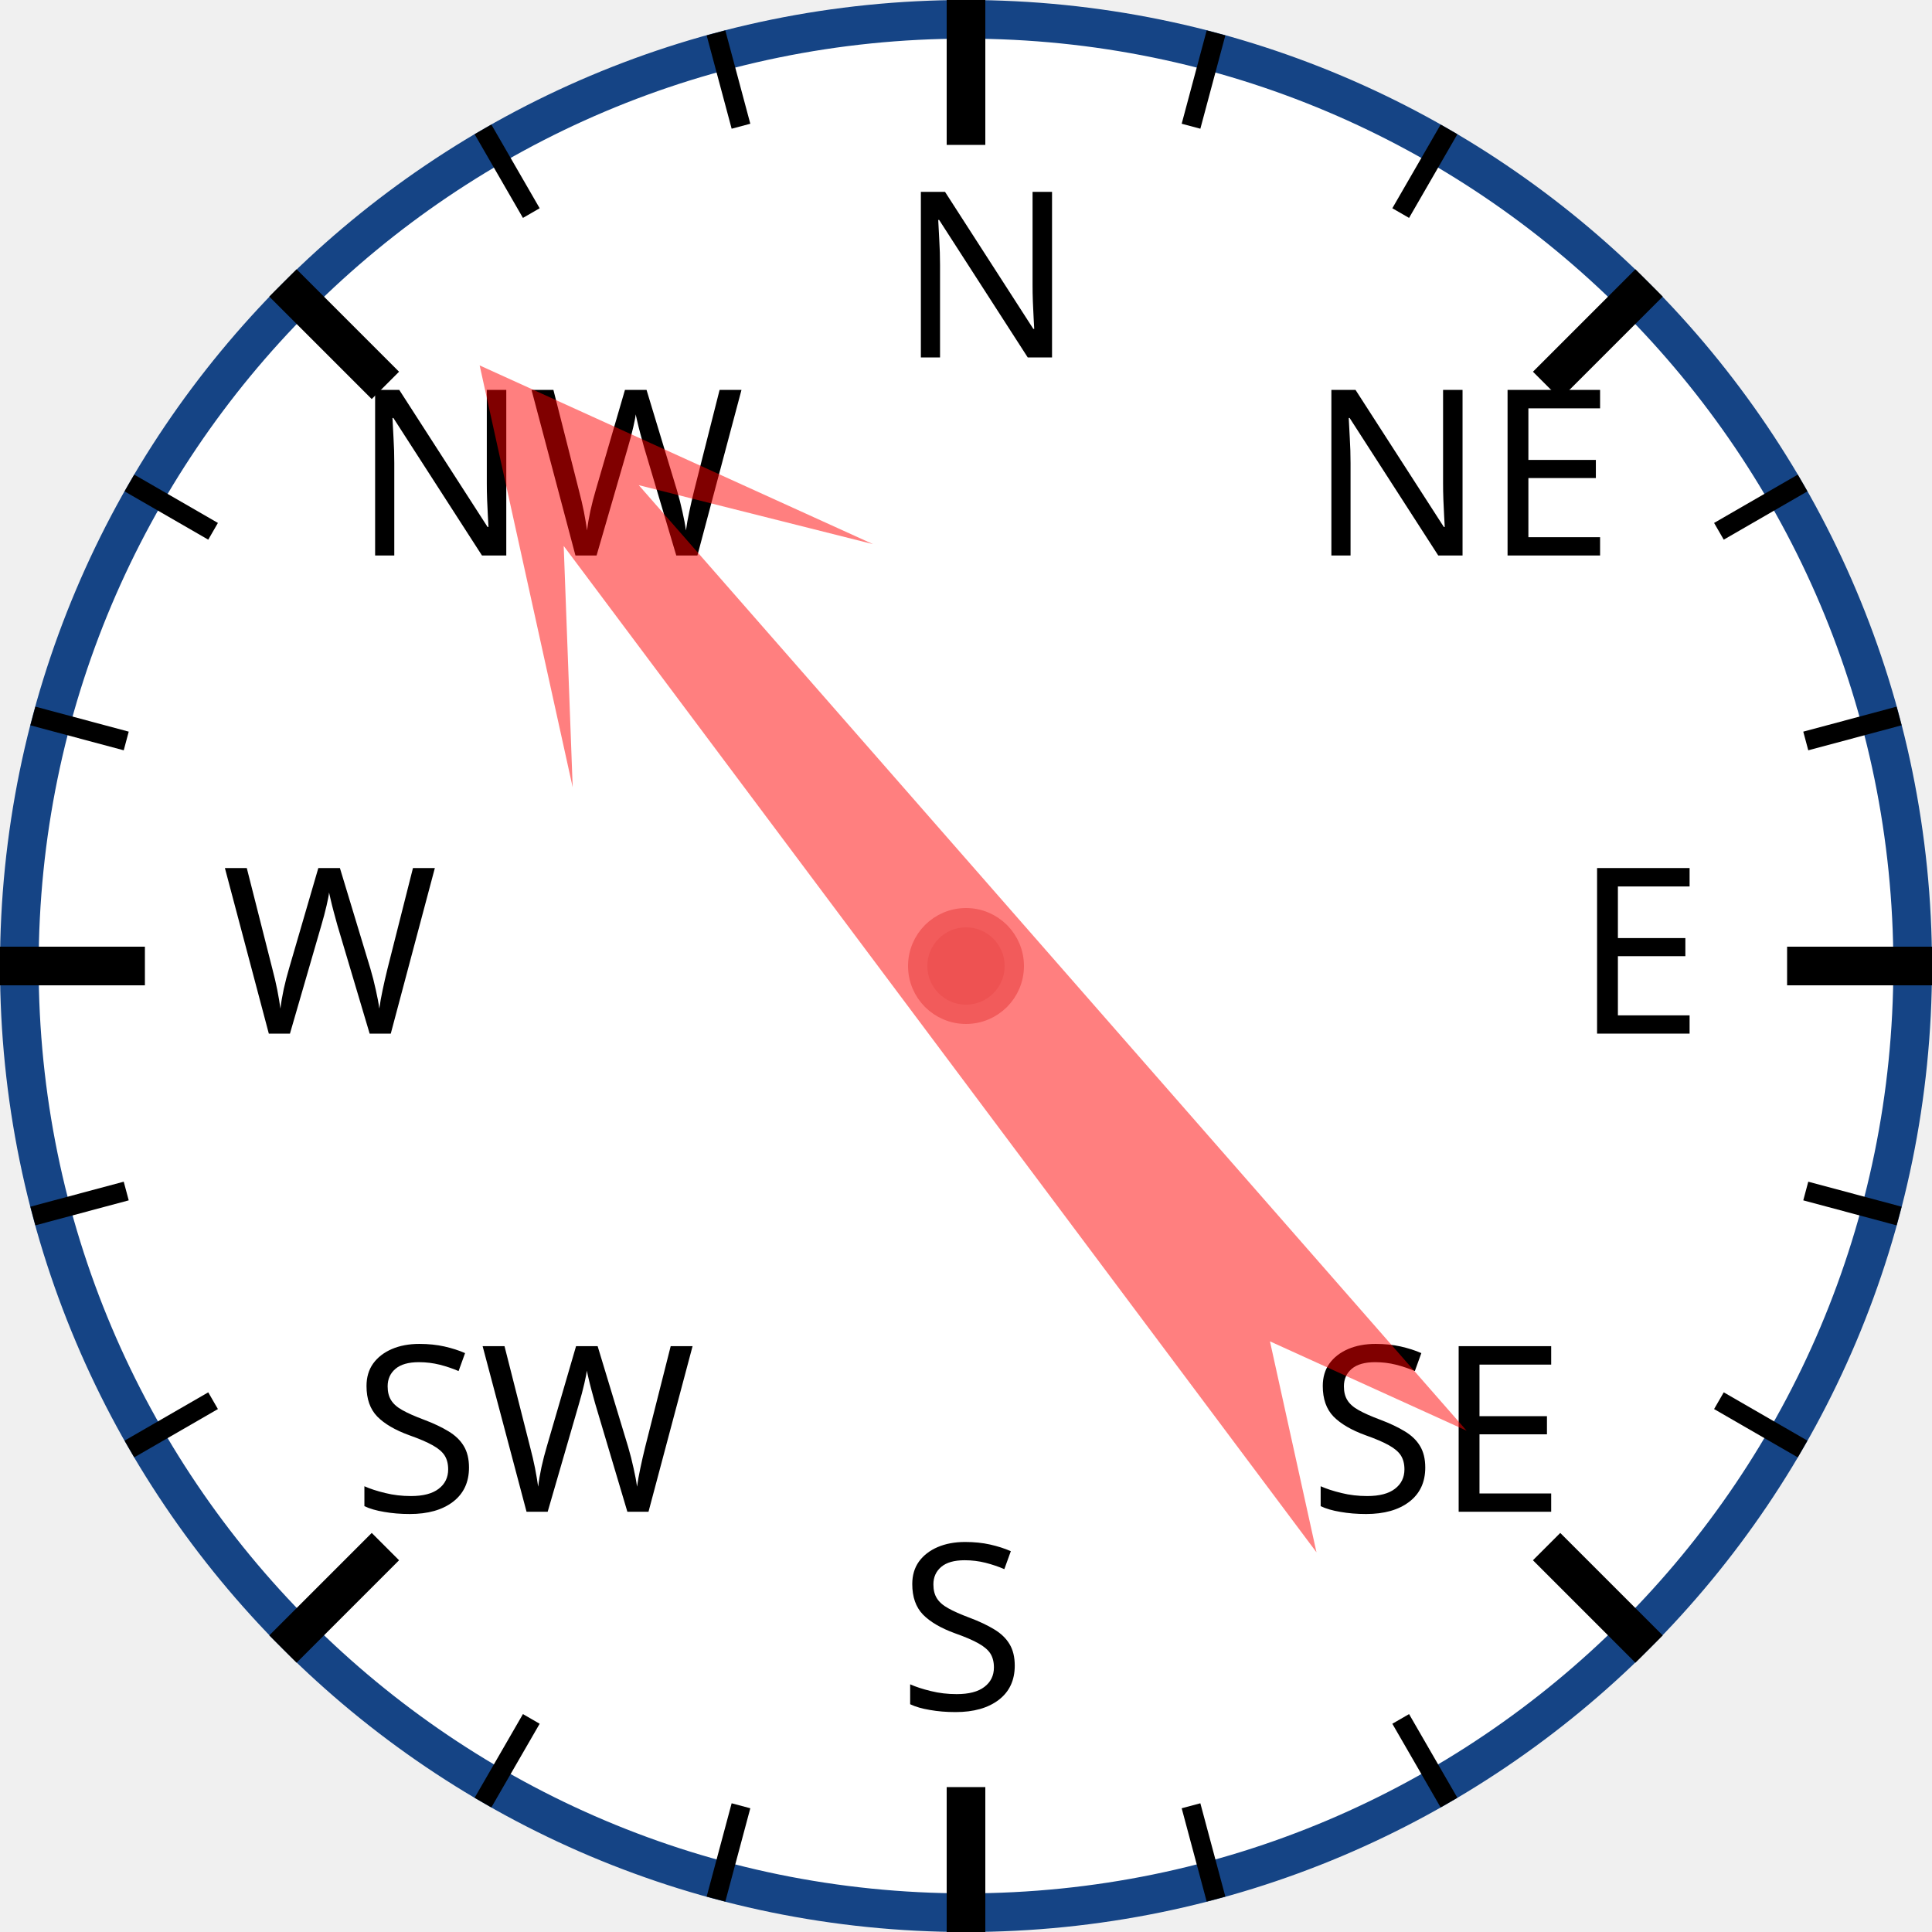
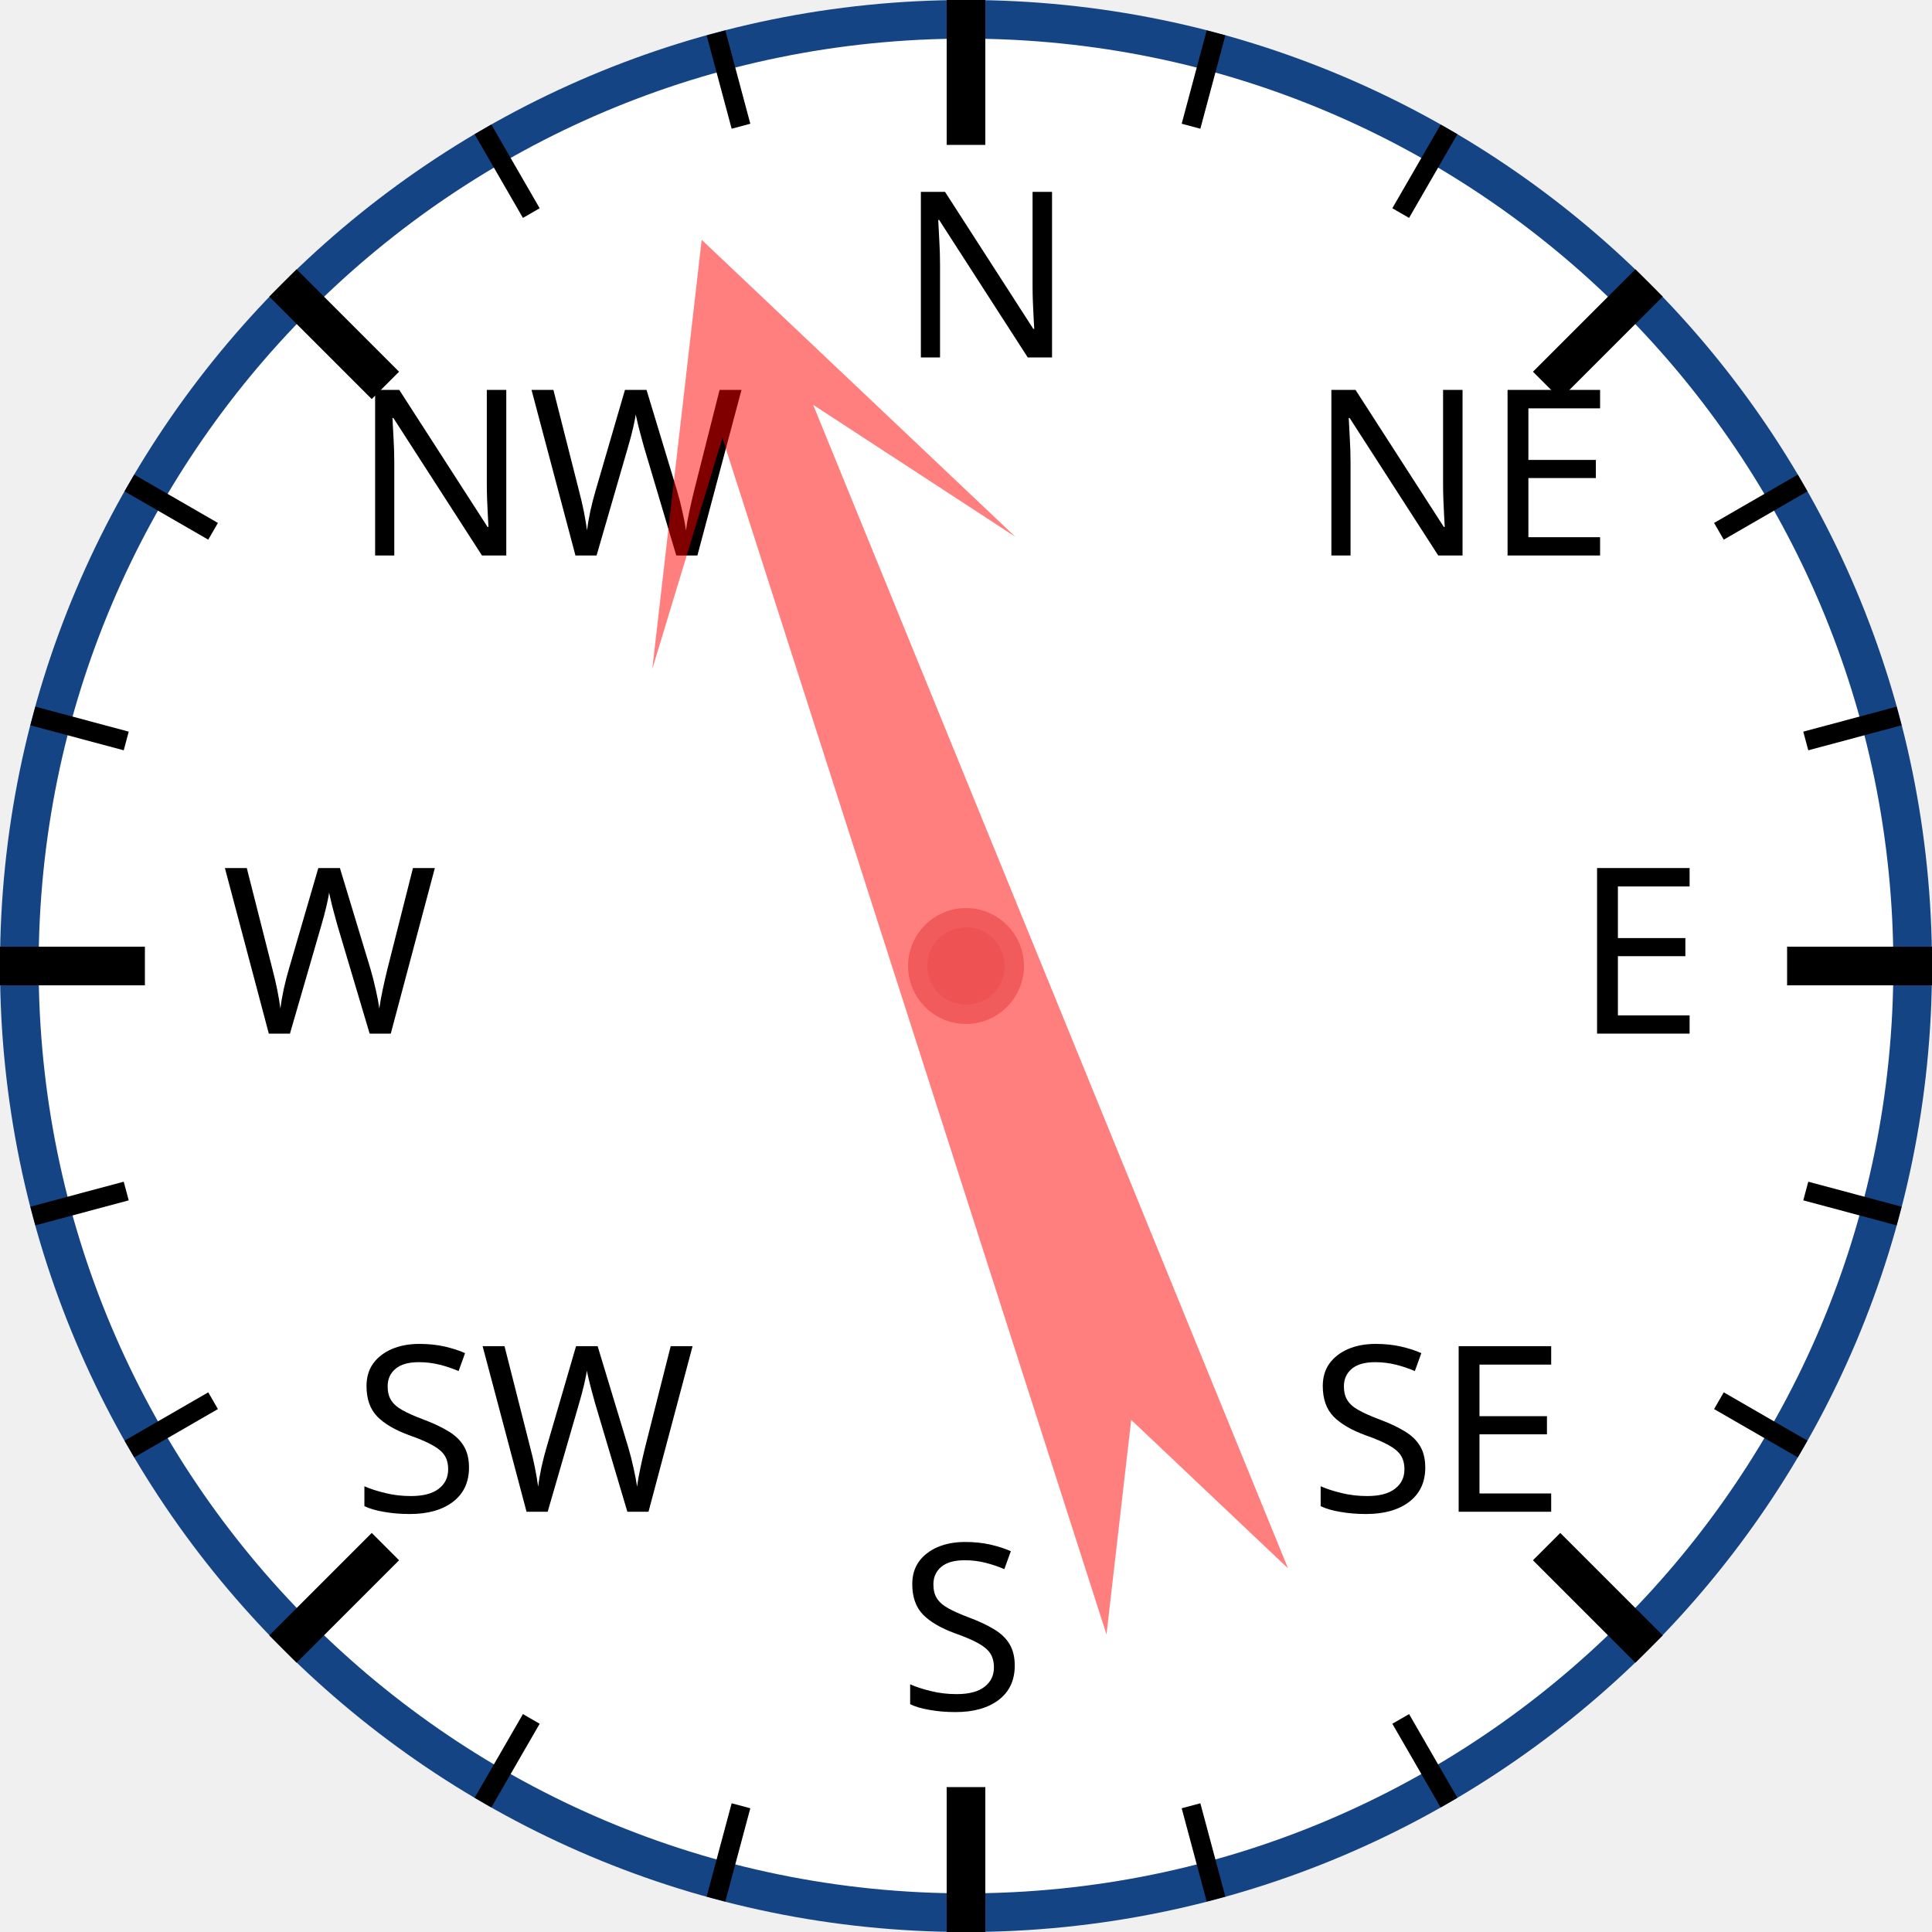
<svg xmlns="http://www.w3.org/2000/svg" width="120px" height="120px" viewBox="0 0 200 200">
  <circle cx="100" cy="100" r="98" style="fill: white; stroke: #154485; stroke-width: 4;" />
  <text x="93.0" y="37.0" style="font-family: sans-serif; font-size: 18pt;">N</text>
  <line x1="100.0" y1="0.0" x2="100.0" y2="15.0" style="stroke: black; stroke-width: 4;" />
  <line x1="74.118" y1="3.407" x2="76.706" y2="13.067" style="stroke: black; stroke-width: 2;" />
  <line x1="50" y1="13.397" x2="55" y2="22.058" style="stroke: black; stroke-width: 2;" />
  <text x="36.503" y="57.503" style="font-family: sans-serif; font-size: 18pt;">NW</text>
  <line x1="29.289" y1="29.289" x2="39.896" y2="39.896" style="stroke: black; stroke-width: 4;" />
  <line x1="13.397" y1="50" x2="22.058" y2="55" style="stroke: black; stroke-width: 2;" />
  <line x1="3.407" y1="74.118" x2="13.067" y2="76.706" style="stroke: black; stroke-width: 2;" />
  <text x="23.0" y="107.0" style="font-family: sans-serif; font-size: 18pt;">W</text>
  <line x1="0.0" y1="100.0" x2="15.0" y2="100.0" style="stroke: black; stroke-width: 4;" />
  <line x1="3.407" y1="125.882" x2="13.067" y2="123.294" style="stroke: black; stroke-width: 2;" />
  <line x1="13.397" y1="150" x2="22.058" y2="145" style="stroke: black; stroke-width: 2;" />
  <text x="36.503" y="156.497" style="font-family: sans-serif; font-size: 18pt;">SW</text>
  <line x1="29.289" y1="170.711" x2="39.896" y2="160.104" style="stroke: black; stroke-width: 4;" />
  <line x1="50" y1="186.603" x2="55" y2="177.942" style="stroke: black; stroke-width: 2;" />
  <line x1="74.118" y1="196.593" x2="76.706" y2="186.933" style="stroke: black; stroke-width: 2;" />
  <text x="93" y="177.0" style="font-family: sans-serif; font-size: 18pt;">S</text>
  <line x1="100" y1="200.0" x2="100" y2="185.0" style="stroke: black; stroke-width: 4;" />
  <line x1="125.882" y1="196.593" x2="123.294" y2="186.933" style="stroke: black; stroke-width: 2;" />
  <line x1="150.0" y1="186.603" x2="145.0" y2="177.942" style="stroke: black; stroke-width: 2;" />
  <text x="135.497" y="156.497" style="font-family: sans-serif; font-size: 18pt;">SE</text>
  <line x1="170.711" y1="170.711" x2="160.104" y2="160.104" style="stroke: black; stroke-width: 4;" />
  <line x1="186.603" y1="150" x2="177.942" y2="145" style="stroke: black; stroke-width: 2;" />
  <line x1="196.593" y1="125.882" x2="186.933" y2="123.294" style="stroke: black; stroke-width: 2;" />
  <text x="163.0" y="107" style="font-family: sans-serif; font-size: 18pt;">E</text>
  <line x1="200.0" y1="100" x2="185.0" y2="100" style="stroke: black; stroke-width: 4;" />
  <line x1="196.593" y1="74.118" x2="186.933" y2="76.706" style="stroke: black; stroke-width: 2;" />
  <line x1="186.603" y1="50" x2="177.942" y2="55" style="stroke: black; stroke-width: 2;" />
  <text x="135.497" y="57.503" style="font-family: sans-serif; font-size: 18pt;">NE</text>
  <line x1="170.711" y1="29.289" x2="160.104" y2="39.896" style="stroke: black; stroke-width: 4;" />
  <line x1="150" y1="13.397" x2="145" y2="22.058" style="stroke: black; stroke-width: 2;" />
  <line x1="125.882" y1="3.407" x2="123.294" y2="13.067" style="stroke: black; stroke-width: 2;" />
-   <polygon points="100 20 120 60 105 40 110 170 100 150 90 170 95 40 80 60" style="fill: red; fill-opacity: 0.5;" transform="rotate(321,100,100)" />
+   <polygon points="100 20 120 60 105 40 110 170 100 150 90 170 95 40 80 60" style="fill: red; fill-opacity: 0.5;" transform="rotate(340,100,100)" />
  <circle cx="100" cy="100" r="5" style="fill: #EE5252; stroke: #F25B5B; stroke-width: 2;" />
</svg>
